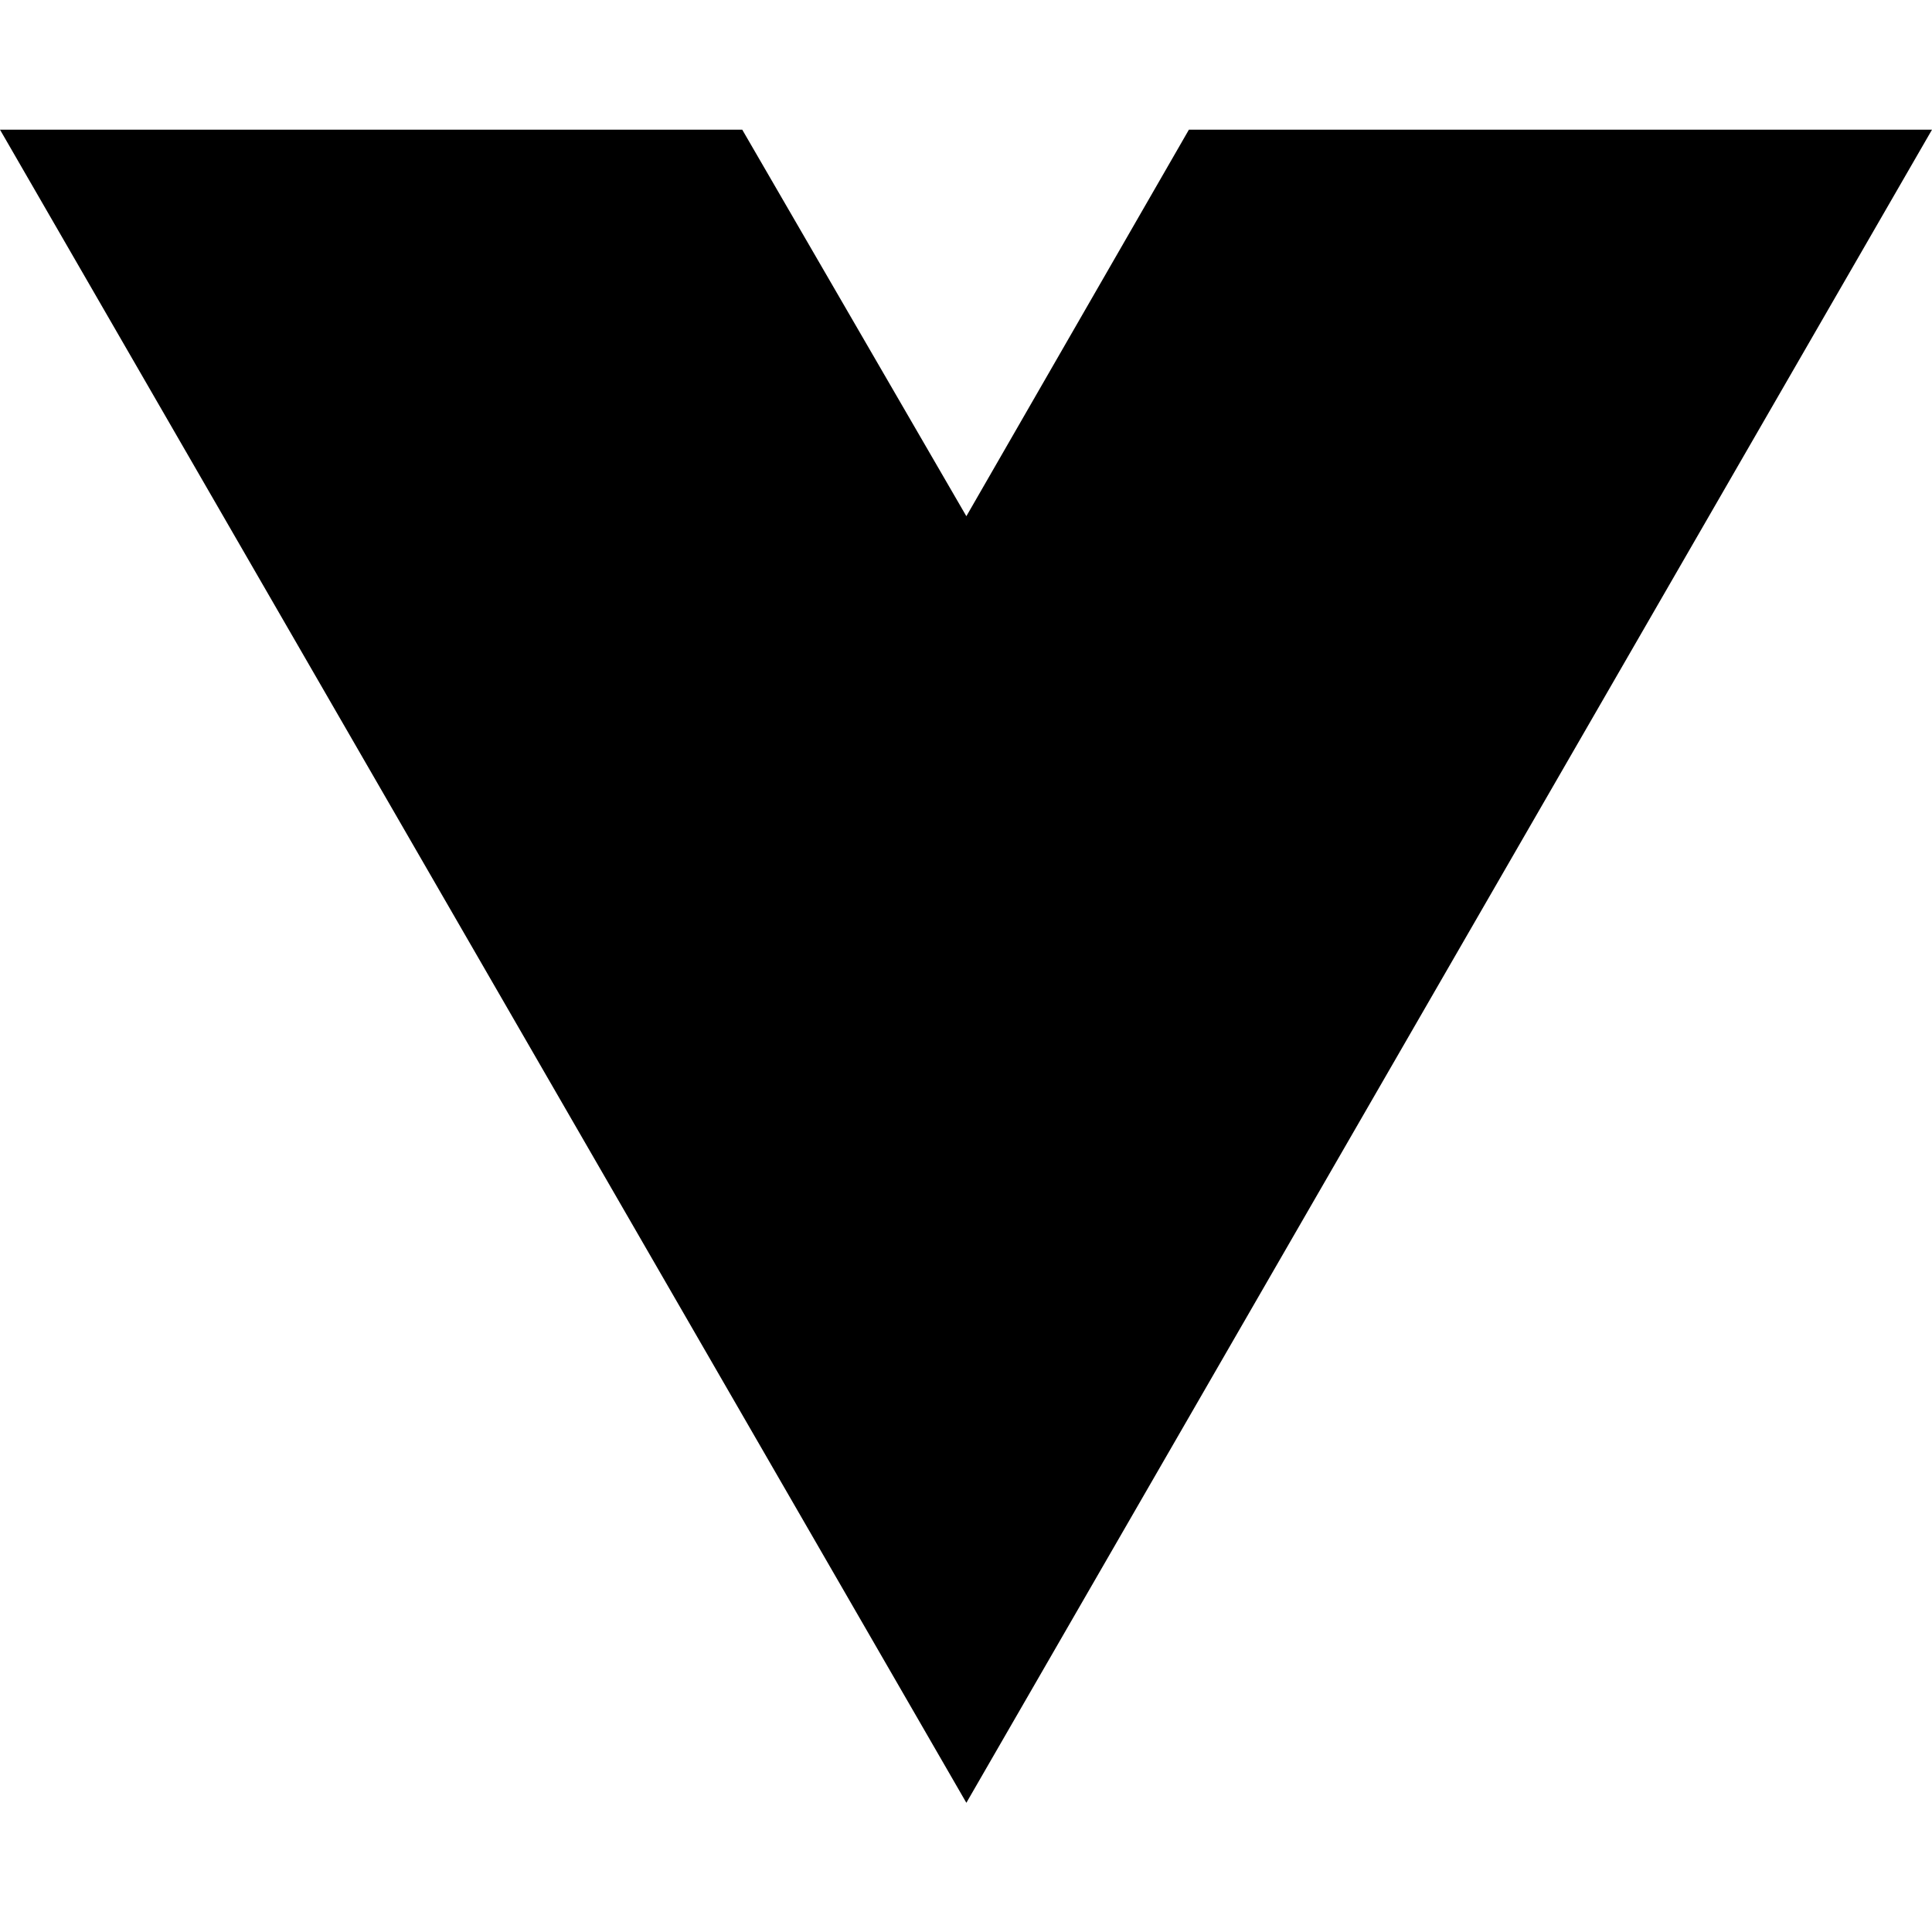
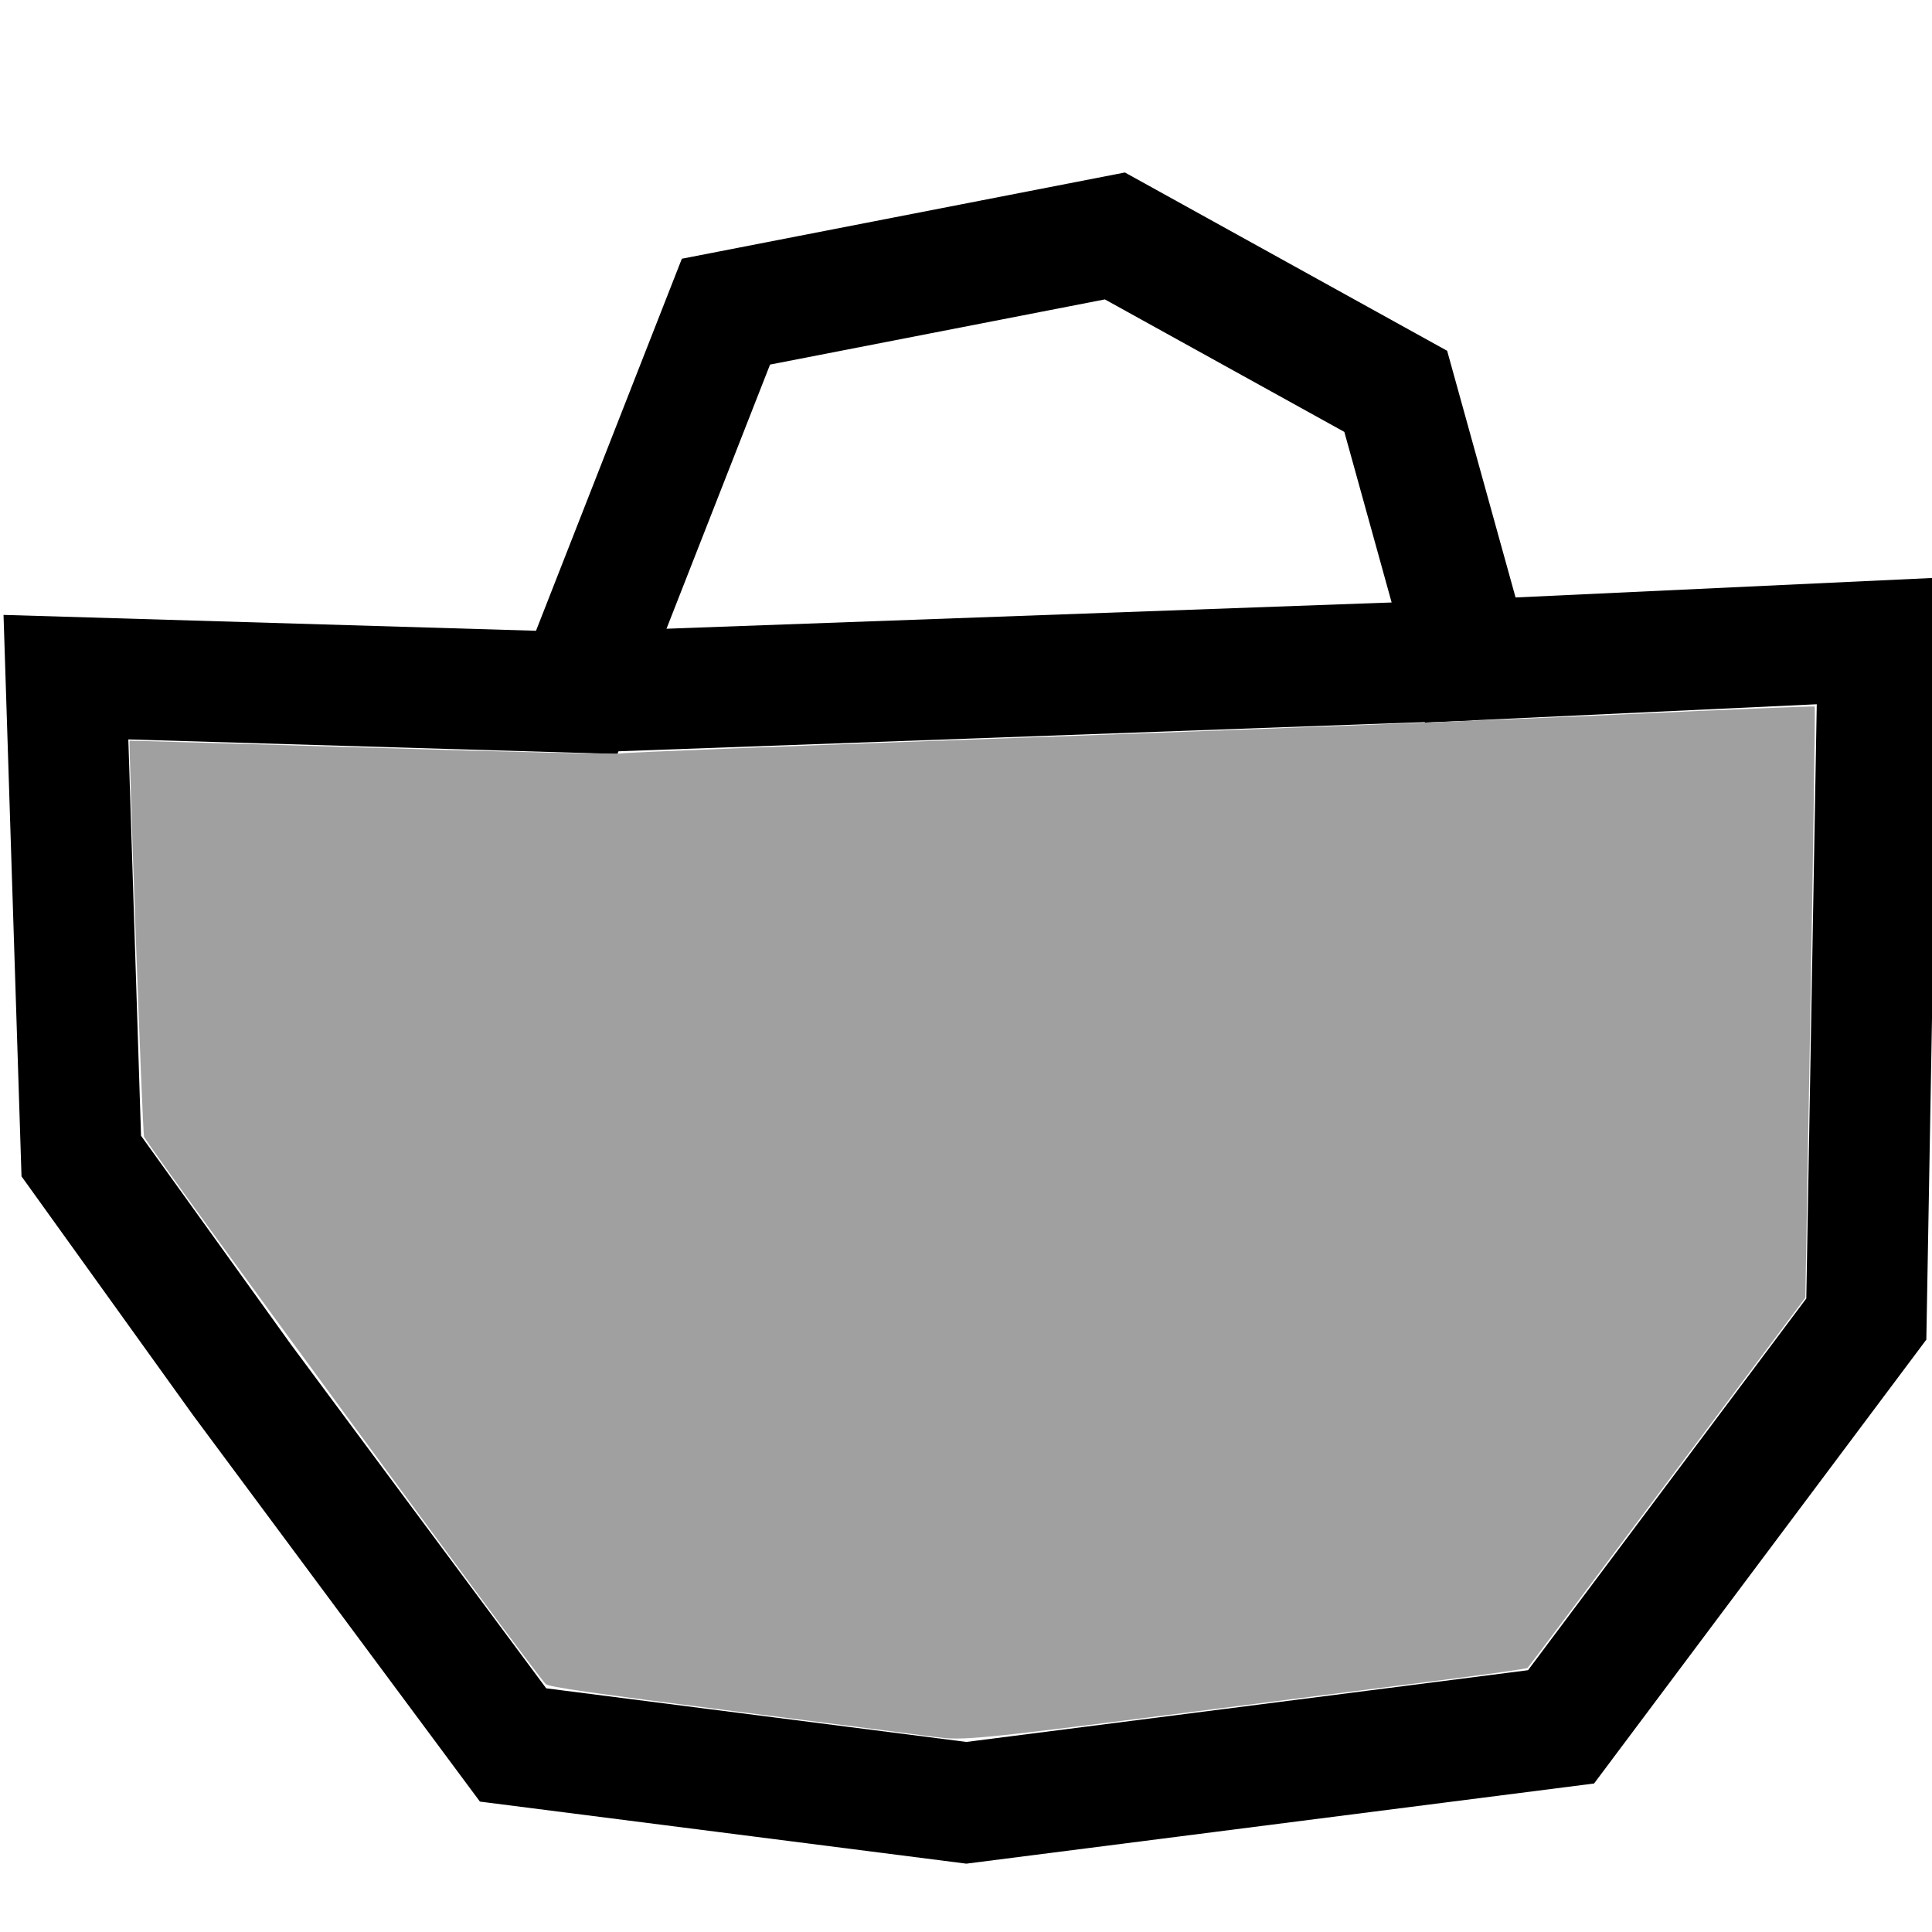
- <svg xmlns="http://www.w3.org/2000/svg" width="16" height="16" viewBox="0 0 16 16" fill="none">
-   <path d="M8.003 14.93L0 1.074H6.147L8.003 4.275L9.846 1.074H16L8.003 14.93Z" fill="black" />
+ <svg xmlns="http://www.w3.org/2000/svg" id="svg108" version="1.1" fill="none" viewBox="0 0 16 16" height="16" width="16">
+   <defs id="defs112" />
+   <path id="path116" d="M 2.004,11.427 4.249,14.451 8.003,14.93 12.928,14.301 15.456,10.924 15.555,5.308 12.176,5.466 11.559,3.241 9.233,1.954 6.012,2.581 4.776,5.734 0.546,5.608 0.673,9.574 Z" style="fill:none;stroke:#000000;stroke-width:1px;stroke-linecap:butt;stroke-linejoin:miter;stroke-opacity:1" />
+   <path id="path122" d="M 4.776,5.734 12.176,5.466" style="fill:none;stroke:#000000;stroke-width:1px;stroke-linecap:butt;stroke-linejoin:miter;stroke-opacity:1" />
+   <path id="path124" d="M 7.76,14.387 C 7.707,14.379 6.964,14.284 6.108,14.175 4.894,14.021 4.545,13.971 4.52,13.947 4.423,13.852 1.326,9.634 1.193,9.415 1.181,9.396 1.063,6.148 1.074,6.134 c 0.001,-0.001 0.909,0.025 2.019,0.059 1.109,0.034 2.03,0.055 2.046,0.047 0.016,-0.008 1.528,-0.067 3.361,-0.132 1.833,-0.065 4.05,-0.151 4.927,-0.191 0.877,-0.041 1.598,-0.07 1.602,-0.066 0.004,0.004 -0.012,1.107 -0.035,2.452 l -0.043,2.444 -1.144,1.527 c -0.629,0.84 -1.149,1.533 -1.156,1.539 -0.007,0.007 -0.327,0.052 -0.713,0.101 -0.386,0.049 -1.41,0.179 -2.276,0.29 -1.534,0.196 -1.702,0.212 -1.902,0.182 z" style="fill:#a0a0a0;stroke:none;stroke-width:0.019" />
</svg>
